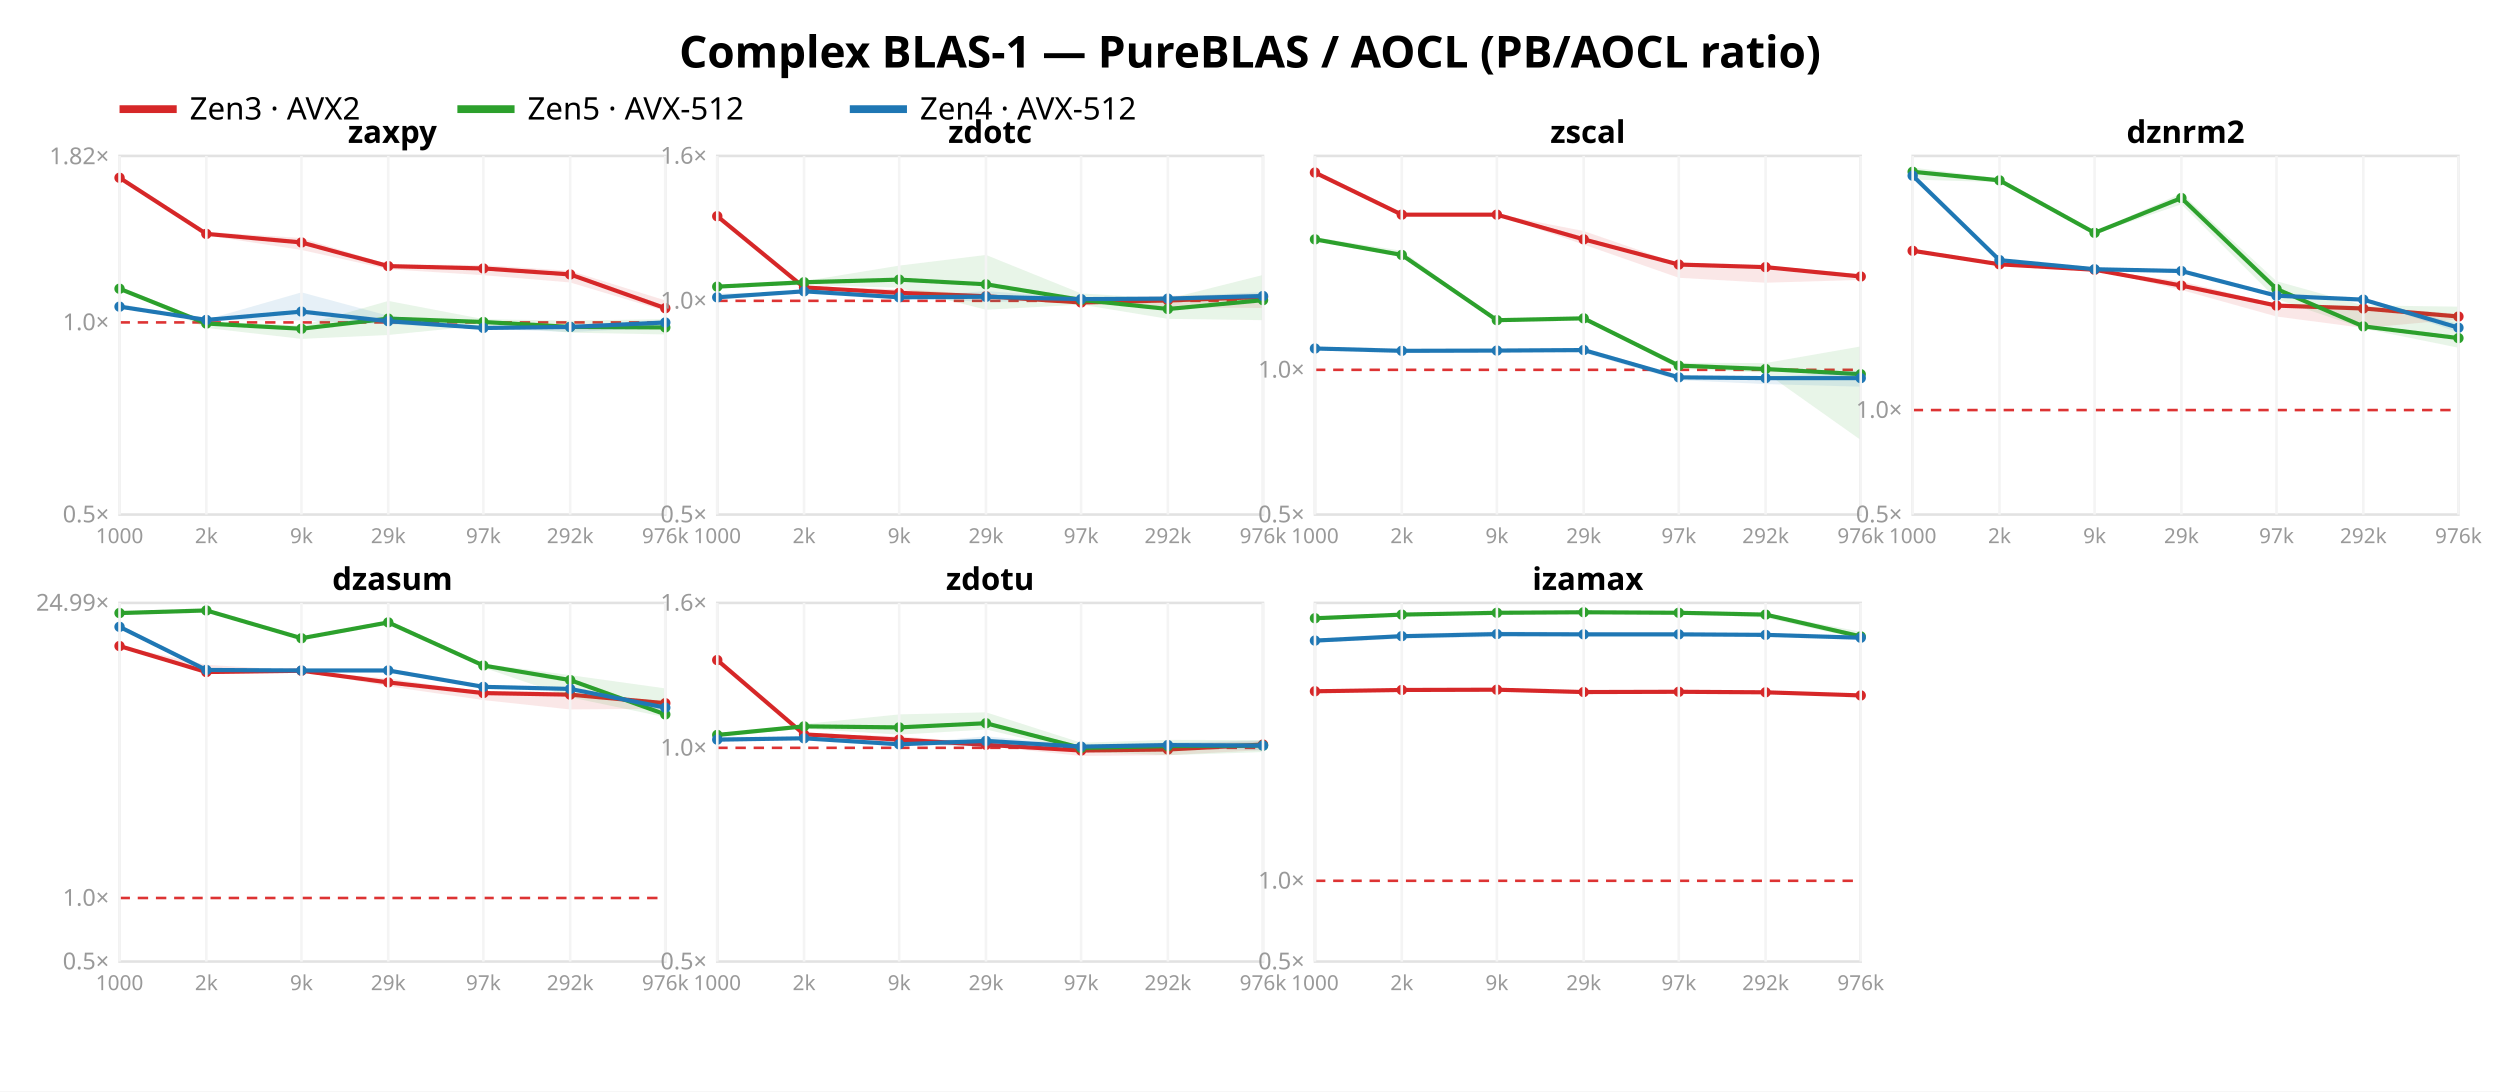
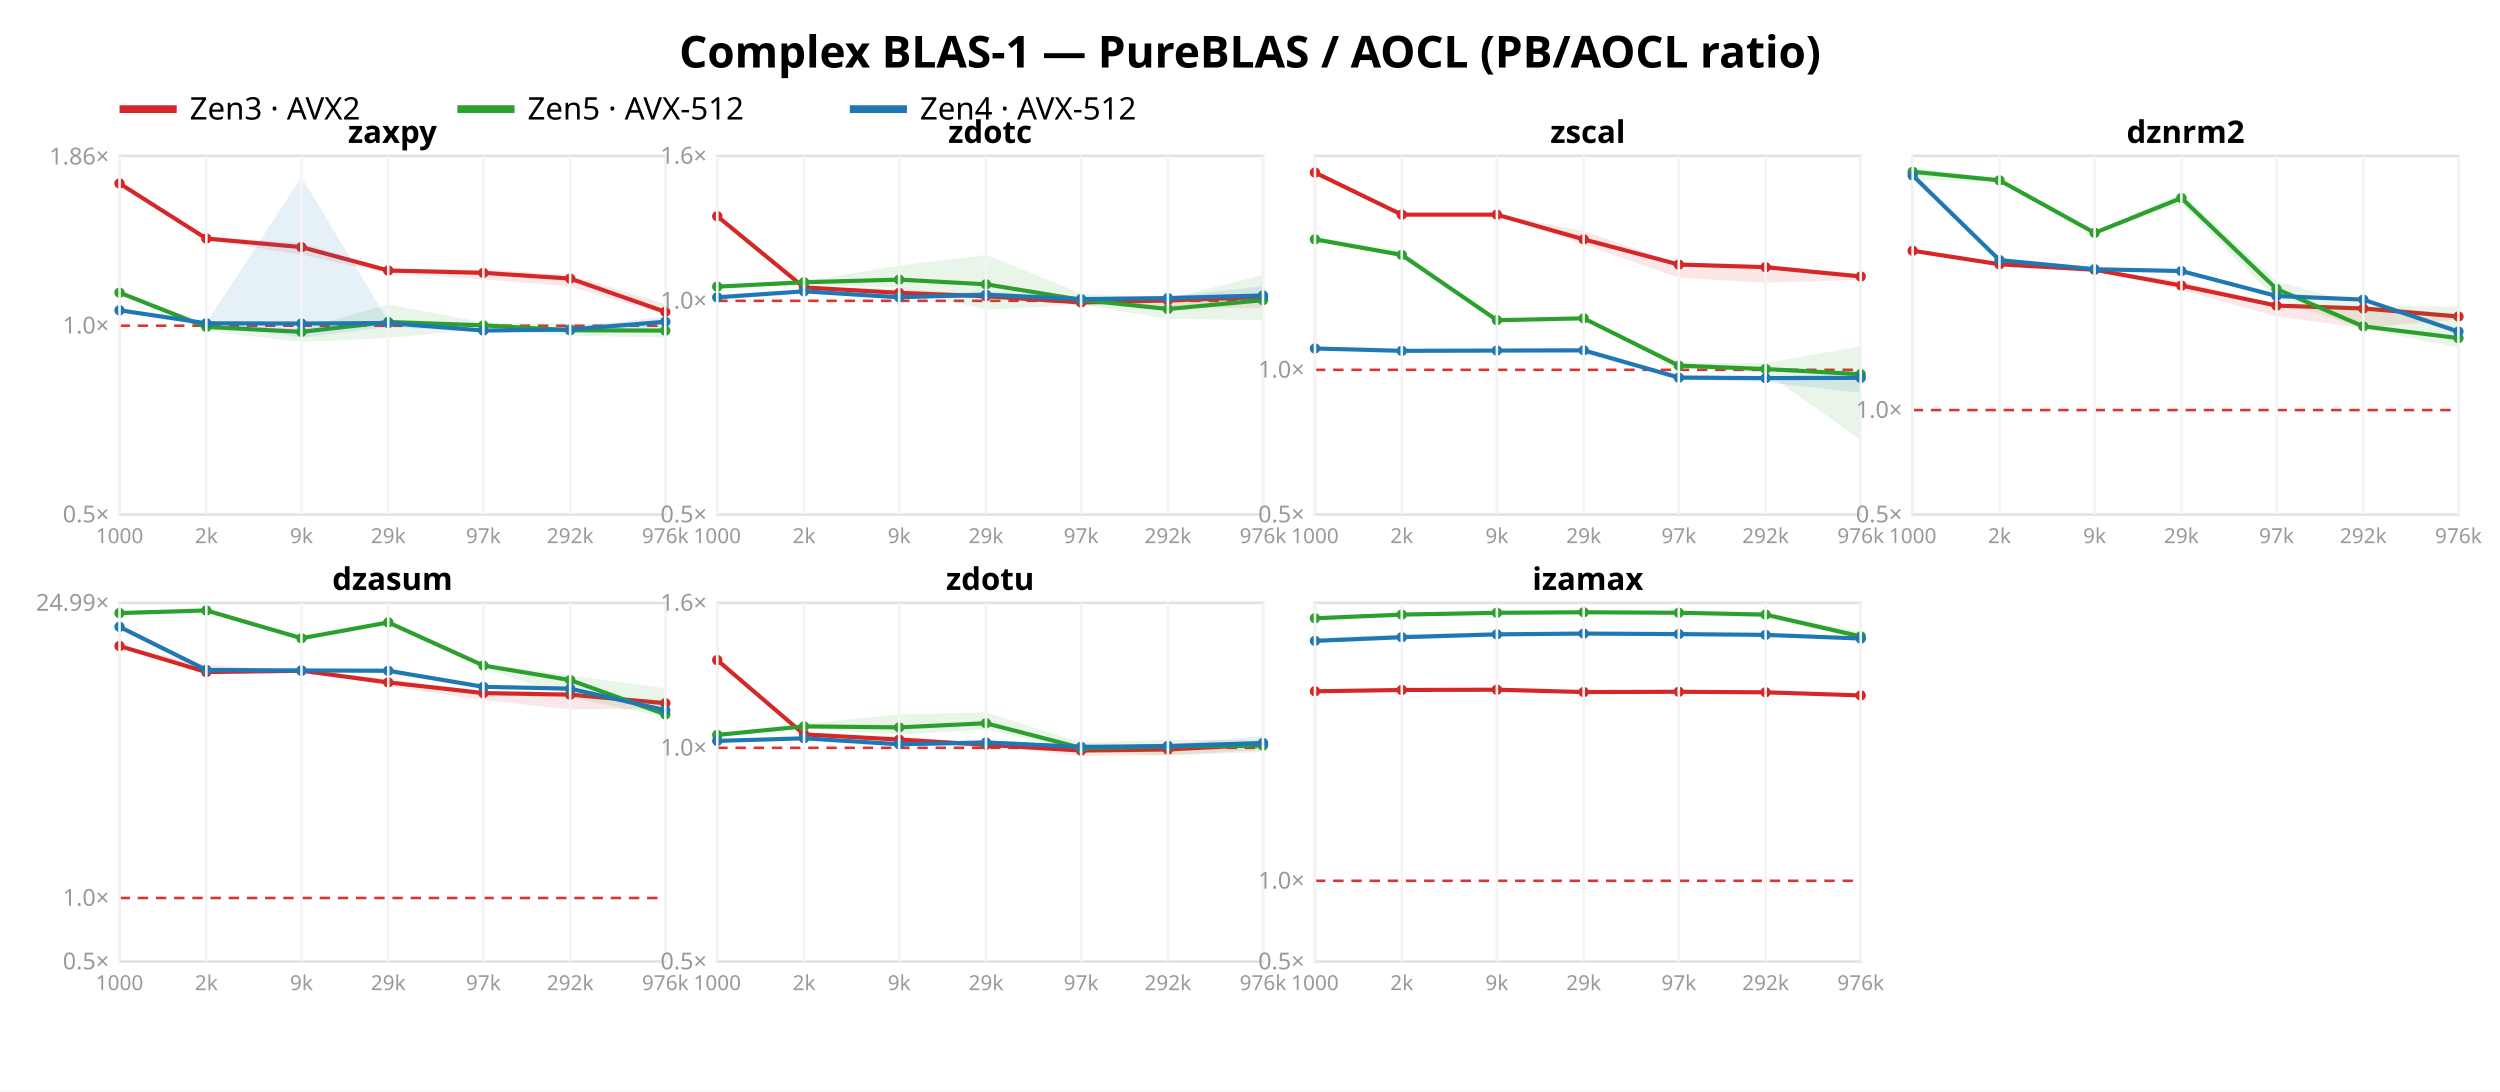
<svg xmlns="http://www.w3.org/2000/svg" width="962" height="420" font-family="sans-serif">
  <rect width="962" height="420" fill="white" />
  <text x="481.0" y="26" text-anchor="middle" font-size="17" font-weight="bold">Complex BLAS-1 — PureBLAS / AOCL (PB/AOCL ratio)</text>
  <line x1="46" y1="42" x2="68" y2="42" stroke="#d62728" stroke-width="3" />
  <text x="73" y="46" font-size="12">Zen3 · AVX2</text>
  <line x1="176" y1="42" x2="198" y2="42" stroke="#2ca02c" stroke-width="3" />
  <text x="203" y="46" font-size="12">Zen5 · AVX-512</text>
  <line x1="327" y1="42" x2="349" y2="42" stroke="#1f77b4" stroke-width="3" />
  <text x="354" y="46" font-size="12">Zen4 · AVX-512</text>
  <rect x="46" y="60" width="210" height="138" fill="none" stroke="#e2e2e2" />
-   <line x1="46" y1="124.065" x2="256" y2="124.065" stroke="#d33" stroke-dasharray="4 3" />
+   <line x1="46" y1="125.336" x2="256" y2="125.336" stroke="#d33" stroke-dasharray="4 3" />
  <text x="42" y="201.0" text-anchor="end" font-size="9" fill="#999">0.5×</text>
-   <text x="42" y="127.065" text-anchor="end" font-size="9" fill="#999">1.0×</text>
-   <text x="42" y="63.189" text-anchor="end" font-size="9" fill="#999">1.82×</text>
-   <polygon points="46.0,68.2 79.4,89.2 116.0,91.6 149.4,101.7 186.0,102.0 219.4,104.2 256.0,115.6 256.0,119.7 219.4,108.7 186.0,105.9 149.4,103.6 116.0,96.2 79.4,90.6 46.0,68.7" fill="#d62728" opacity="0.11" />
-   <polyline points="46.0,68.4 79.4,90.0 116.0,93.3 149.4,102.4 186.0,103.3 219.4,105.6 256.0,118.6" fill="none" stroke="#d62728" stroke-width="1.6" />
-   <circle cx="46.0" cy="68.4" r="2" fill="#d62728" />
-   <circle cx="79.4" cy="90.0" r="2" fill="#d62728" />
-   <circle cx="116.0" cy="93.3" r="2" fill="#d62728" />
-   <circle cx="149.4" cy="102.4" r="2" fill="#d62728" />
-   <circle cx="186.0" cy="103.3" r="2" fill="#d62728" />
-   <circle cx="219.4" cy="105.6" r="2" fill="#d62728" />
-   <circle cx="256.0" cy="118.6" r="2" fill="#d62728" />
-   <polygon points="46.0,111.0 79.4,123.7 116.0,125.3 149.4,115.8 186.0,122.8 219.4,123.4 256.0,122.8 256.0,128.7 219.4,128.0 186.0,125.2 149.4,128.9 116.0,130.4 79.4,126.2 46.0,111.3" fill="#2ca02c" opacity="0.11" />
-   <polyline points="46.0,111.1 79.4,124.5 116.0,126.5 149.4,122.6 186.0,123.9 219.4,125.8 256.0,126.0" fill="none" stroke="#2ca02c" stroke-width="1.6" />
-   <circle cx="46.0" cy="111.1" r="2" fill="#2ca02c" />
-   <circle cx="79.4" cy="124.5" r="2" fill="#2ca02c" />
-   <circle cx="116.0" cy="126.5" r="2" fill="#2ca02c" />
-   <circle cx="149.4" cy="122.6" r="2" fill="#2ca02c" />
-   <circle cx="186.0" cy="123.9" r="2" fill="#2ca02c" />
-   <circle cx="219.4" cy="125.8" r="2" fill="#2ca02c" />
-   <circle cx="256.0" cy="126.0" r="2" fill="#2ca02c" />
-   <polygon points="46.0,116.9 79.4,123.0 116.0,112.5 149.4,121.5 186.0,125.9 219.4,125.2 256.0,123.0 256.0,126.0 219.4,127.8 186.0,126.5 149.4,124.8 116.0,123.3 79.4,123.2 46.0,118.3" fill="#1f77b4" opacity="0.11" />
-   <polyline points="46.0,118.0 79.4,123.1 116.0,119.9 149.4,123.6 186.0,126.2 219.4,125.8 256.0,124.1" fill="none" stroke="#1f77b4" stroke-width="1.6" />
-   <circle cx="46.0" cy="118.0" r="2" fill="#1f77b4" />
-   <circle cx="79.4" cy="123.1" r="2" fill="#1f77b4" />
-   <circle cx="116.0" cy="119.9" r="2" fill="#1f77b4" />
-   <circle cx="149.4" cy="123.6" r="2" fill="#1f77b4" />
-   <circle cx="186.0" cy="126.2" r="2" fill="#1f77b4" />
-   <circle cx="219.4" cy="125.8" r="2" fill="#1f77b4" />
-   <circle cx="256.0" cy="124.1" r="2" fill="#1f77b4" />
+   <text x="42" y="128.336" text-anchor="end" font-size="9" fill="#999">1.0×</text>
+   <text x="42" y="63.28" text-anchor="end" font-size="9" fill="#999">1.86×</text>
+   <polygon points="46.0,70.4 79.4,91.1 116.0,93.5 149.4,103.4 186.0,103.6 219.4,105.8 256.0,117.0 256.0,121.1 219.4,110.2 186.0,107.5 149.4,105.3 116.0,98.0 79.4,92.4 46.0,70.9" fill="#d62728" opacity="0.11" />
+   <polyline points="46.0,70.6 79.4,91.8 116.0,95.1 149.4,104.1 186.0,105.0 219.4,107.2 256.0,120.0" fill="none" stroke="#d62728" stroke-width="1.6" />
+   <circle cx="46.0" cy="70.6" r="2" fill="#d62728" />
+   <circle cx="79.4" cy="91.8" r="2" fill="#d62728" />
+   <circle cx="116.0" cy="95.1" r="2" fill="#d62728" />
+   <circle cx="149.4" cy="104.1" r="2" fill="#d62728" />
+   <circle cx="186.0" cy="105.0" r="2" fill="#d62728" />
+   <circle cx="219.4" cy="107.2" r="2" fill="#d62728" />
+   <circle cx="256.0" cy="120.0" r="2" fill="#d62728" />
+   <polygon points="46.0,112.5 79.4,125.0 116.0,126.5 149.4,117.2 186.0,124.1 219.4,124.6 256.0,124.1 256.0,129.9 219.4,129.2 186.0,126.4 149.4,130.1 116.0,131.6 79.4,127.4 46.0,112.7" fill="#2ca02c" opacity="0.11" />
+   <polyline points="46.0,112.6 79.4,125.8 116.0,127.7 149.4,123.9 186.0,125.2 219.4,127.1 256.0,127.2" fill="none" stroke="#2ca02c" stroke-width="1.6" />
+   <circle cx="46.0" cy="112.6" r="2" fill="#2ca02c" />
+   <circle cx="79.4" cy="125.8" r="2" fill="#2ca02c" />
+   <circle cx="116.0" cy="127.7" r="2" fill="#2ca02c" />
+   <circle cx="149.4" cy="123.9" r="2" fill="#2ca02c" />
+   <circle cx="186.0" cy="125.2" r="2" fill="#2ca02c" />
+   <circle cx="219.4" cy="127.1" r="2" fill="#2ca02c" />
+   <circle cx="256.0" cy="127.2" r="2" fill="#2ca02c" />
+   <polygon points="46.0,119.0 79.4,124.3 116.0,68.1 149.4,123.5 186.0,127.0 219.4,126.1 256.0,121.7 256.0,125.6 219.4,127.7 186.0,127.5 149.4,125.9 116.0,129.9 79.4,124.5 46.0,119.9" fill="#1f77b4" opacity="0.11" />
+   <polyline points="46.0,119.4 79.4,124.4 116.0,124.5 149.4,124.3 186.0,127.2 219.4,126.8 256.0,123.8" fill="none" stroke="#1f77b4" stroke-width="1.6" />
+   <circle cx="46.0" cy="119.4" r="2" fill="#1f77b4" />
+   <circle cx="79.4" cy="124.4" r="2" fill="#1f77b4" />
+   <circle cx="116.0" cy="124.5" r="2" fill="#1f77b4" />
+   <circle cx="149.4" cy="124.3" r="2" fill="#1f77b4" />
+   <circle cx="186.0" cy="127.2" r="2" fill="#1f77b4" />
+   <circle cx="219.4" cy="126.8" r="2" fill="#1f77b4" />
+   <circle cx="256.0" cy="123.8" r="2" fill="#1f77b4" />
  <text x="151.0" y="55" text-anchor="middle" font-size="12" font-weight="bold">zaxpy</text>
  <line x1="46.0" y1="60" x2="46.0" y2="198" stroke="#f4f4f4" />
  <text x="46.0" y="209" text-anchor="middle" font-size="8" fill="#999">1000</text>
  <line x1="79.4" y1="60" x2="79.4" y2="198" stroke="#f4f4f4" />
  <text x="79.4" y="209" text-anchor="middle" font-size="8" fill="#999">2k</text>
  <line x1="116.0" y1="60" x2="116.0" y2="198" stroke="#f4f4f4" />
  <text x="116.0" y="209" text-anchor="middle" font-size="8" fill="#999">9k</text>
  <line x1="149.4" y1="60" x2="149.4" y2="198" stroke="#f4f4f4" />
  <text x="149.4" y="209" text-anchor="middle" font-size="8" fill="#999">29k</text>
  <line x1="186.0" y1="60" x2="186.0" y2="198" stroke="#f4f4f4" />
  <text x="186.0" y="209" text-anchor="middle" font-size="8" fill="#999">97k</text>
  <line x1="219.4" y1="60" x2="219.4" y2="198" stroke="#f4f4f4" />
  <text x="219.4" y="209" text-anchor="middle" font-size="8" fill="#999">292k</text>
  <line x1="256.0" y1="60" x2="256.0" y2="198" stroke="#f4f4f4" />
  <text x="256.0" y="209" text-anchor="middle" font-size="8" fill="#999">976k</text>
  <rect x="276" y="60" width="210" height="138" fill="none" stroke="#e2e2e2" />
  <line x1="276" y1="115.763" x2="486" y2="115.763" stroke="#d33" stroke-dasharray="4 3" />
  <text x="272" y="201.0" text-anchor="end" font-size="9" fill="#999">0.5×</text>
  <text x="272" y="118.763" text-anchor="end" font-size="9" fill="#999">1.0×</text>
  <text x="272" y="63.0" text-anchor="end" font-size="9" fill="#999">1.6×</text>
  <polygon points="276.0,82.3 309.4,110.3 346.0,111.3 379.4,113.3 416.0,114.8 449.4,113.8 486.0,113.2 486.0,118.5 449.4,118.3 416.0,117.0 379.4,114.6 346.0,114.1 309.4,110.9 276.0,83.6" fill="#d62728" opacity="0.11" />
  <polyline points="276.0,83.2 309.4,110.6 346.0,112.7 379.4,114.0 416.0,116.4 449.4,115.6 486.0,114.3" fill="none" stroke="#d62728" stroke-width="1.6" />
  <circle cx="276.0" cy="83.2" r="2" fill="#d62728" />
  <circle cx="309.4" cy="110.6" r="2" fill="#d62728" />
  <circle cx="346.0" cy="112.7" r="2" fill="#d62728" />
  <circle cx="379.4" cy="114.0" r="2" fill="#d62728" />
  <circle cx="416.0" cy="116.4" r="2" fill="#d62728" />
  <circle cx="449.4" cy="115.6" r="2" fill="#d62728" />
  <circle cx="486.0" cy="114.3" r="2" fill="#d62728" />
  <polygon points="276.0,110.1 309.4,108.2 346.0,102.2 379.4,98.1 416.0,112.9 449.4,115.0 486.0,105.8 486.0,123.2 449.4,122.7 416.0,117.2 379.4,119.2 346.0,110.7 309.4,109.7 276.0,110.5" fill="#2ca02c" opacity="0.11" />
  <polyline points="276.0,110.3 309.4,108.6 346.0,107.6 379.4,109.4 416.0,115.4 449.4,118.9 486.0,115.5" fill="none" stroke="#2ca02c" stroke-width="1.6" />
  <circle cx="276.0" cy="110.3" r="2" fill="#2ca02c" />
  <circle cx="309.4" cy="108.6" r="2" fill="#2ca02c" />
  <circle cx="346.0" cy="107.6" r="2" fill="#2ca02c" />
  <circle cx="379.4" cy="109.4" r="2" fill="#2ca02c" />
  <circle cx="416.0" cy="115.4" r="2" fill="#2ca02c" />
  <circle cx="449.4" cy="118.9" r="2" fill="#2ca02c" />
  <circle cx="486.0" cy="115.5" r="2" fill="#2ca02c" />
-   <polygon points="276.0,113.0 309.4,112.0 346.0,114.4 379.4,112.0 416.0,114.7 449.4,114.2 486.0,112.4 486.0,115.1 449.4,115.6 416.0,115.6 379.4,116.2 346.0,114.5 309.4,112.2 276.0,115.4" fill="#1f77b4" opacity="0.11" />
-   <polyline points="276.0,114.4 309.4,112.1 346.0,114.4 379.4,114.2 416.0,115.1 449.4,114.9 486.0,113.9" fill="none" stroke="#1f77b4" stroke-width="1.6" />
+   <polygon points="276.0,113.9 309.4,112.0 346.0,114.2 379.4,111.9 416.0,114.8 449.4,114.2 486.0,110.1 486.0,116.5 449.4,115.2 416.0,115.5 379.4,114.7 346.0,114.5 309.4,112.2 276.0,115.6" fill="#1f77b4" opacity="0.11" />
+   <polyline points="276.0,114.4 309.4,112.1 346.0,114.4 379.4,113.4 416.0,115.1 449.4,114.7 486.0,113.7" fill="none" stroke="#1f77b4" stroke-width="1.6" />
  <circle cx="276.0" cy="114.4" r="2" fill="#1f77b4" />
  <circle cx="309.4" cy="112.1" r="2" fill="#1f77b4" />
  <circle cx="346.0" cy="114.4" r="2" fill="#1f77b4" />
-   <circle cx="379.4" cy="114.2" r="2" fill="#1f77b4" />
+   <circle cx="379.4" cy="113.4" r="2" fill="#1f77b4" />
  <circle cx="416.0" cy="115.1" r="2" fill="#1f77b4" />
-   <circle cx="449.4" cy="114.9" r="2" fill="#1f77b4" />
-   <circle cx="486.0" cy="113.9" r="2" fill="#1f77b4" />
+   <circle cx="449.4" cy="114.7" r="2" fill="#1f77b4" />
+   <circle cx="486.0" cy="113.7" r="2" fill="#1f77b4" />
  <text x="381.0" y="55" text-anchor="middle" font-size="12" font-weight="bold">zdotc</text>
  <line x1="276.0" y1="60" x2="276.0" y2="198" stroke="#f4f4f4" />
  <text x="276.0" y="209" text-anchor="middle" font-size="8" fill="#999">1000</text>
  <line x1="309.4" y1="60" x2="309.4" y2="198" stroke="#f4f4f4" />
  <text x="309.4" y="209" text-anchor="middle" font-size="8" fill="#999">2k</text>
  <line x1="346.0" y1="60" x2="346.0" y2="198" stroke="#f4f4f4" />
  <text x="346.0" y="209" text-anchor="middle" font-size="8" fill="#999">9k</text>
  <line x1="379.4" y1="60" x2="379.4" y2="198" stroke="#f4f4f4" />
  <text x="379.4" y="209" text-anchor="middle" font-size="8" fill="#999">29k</text>
  <line x1="416.0" y1="60" x2="416.0" y2="198" stroke="#f4f4f4" />
  <text x="416.0" y="209" text-anchor="middle" font-size="8" fill="#999">97k</text>
  <line x1="449.4" y1="60" x2="449.4" y2="198" stroke="#f4f4f4" />
  <text x="449.4" y="209" text-anchor="middle" font-size="8" fill="#999">292k</text>
  <line x1="486.0" y1="60" x2="486.0" y2="198" stroke="#f4f4f4" />
  <text x="486.0" y="209" text-anchor="middle" font-size="8" fill="#999">976k</text>
  <rect x="506" y="60" width="210" height="138" fill="none" stroke="#e2e2e2" />
  <line x1="506" y1="142.308" x2="716" y2="142.308" stroke="#d33" stroke-dasharray="4 3" />
  <text x="502" y="201.0" text-anchor="end" font-size="9" fill="#999">0.5×</text>
  <text x="502" y="145.308" text-anchor="end" font-size="9" fill="#999">1.0×</text>
  <polygon points="506.0,66.2 539.4,82.4 576.0,82.4 609.4,88.9 646.0,101.5 679.4,102.1 716.0,105.5 716.0,107.7 679.4,108.8 646.0,106.9 609.4,94.1 576.0,82.8 539.4,82.9 506.0,67.1" fill="#d62728" opacity="0.11" />
  <polyline points="506.0,66.4 539.4,82.6 576.0,82.6 609.4,92.1 646.0,101.8 679.4,102.8 716.0,106.4" fill="none" stroke="#d62728" stroke-width="1.6" />
  <circle cx="506.0" cy="66.4" r="2" fill="#d62728" />
  <circle cx="539.4" cy="82.6" r="2" fill="#d62728" />
  <circle cx="576.0" cy="82.6" r="2" fill="#d62728" />
  <circle cx="609.4" cy="92.1" r="2" fill="#d62728" />
  <circle cx="646.0" cy="101.8" r="2" fill="#d62728" />
  <circle cx="679.4" cy="102.8" r="2" fill="#d62728" />
  <circle cx="716.0" cy="106.4" r="2" fill="#d62728" />
  <polygon points="506.0,91.3 539.4,96.5 576.0,123.0 609.4,122.4 646.0,139.6 679.4,139.7 716.0,133.3 716.0,169.3 679.4,143.4 646.0,142.0 609.4,122.7 576.0,123.3 539.4,98.9 506.0,92.9" fill="#2ca02c" opacity="0.11" />
  <polyline points="506.0,92.1 539.4,98.1 576.0,123.2 609.4,122.5 646.0,140.7 679.4,142.0 716.0,144.0" fill="none" stroke="#2ca02c" stroke-width="1.6" />
  <circle cx="506.0" cy="92.1" r="2" fill="#2ca02c" />
  <circle cx="539.4" cy="98.1" r="2" fill="#2ca02c" />
  <circle cx="576.0" cy="123.2" r="2" fill="#2ca02c" />
  <circle cx="609.4" cy="122.5" r="2" fill="#2ca02c" />
  <circle cx="646.0" cy="140.7" r="2" fill="#2ca02c" />
  <circle cx="679.4" cy="142.0" r="2" fill="#2ca02c" />
  <circle cx="716.0" cy="144.0" r="2" fill="#2ca02c" />
-   <polygon points="506.0,133.8 539.4,134.9 576.0,134.8 609.4,134.3 646.0,144.7 679.4,145.2 716.0,142.6 716.0,148.8 679.4,147.8 646.0,146.3 609.4,135.8 576.0,135.0 539.4,135.1 506.0,134.4" fill="#1f77b4" opacity="0.11" />
-   <polyline points="506.0,134.1 539.4,135.0 576.0,134.9 609.4,134.7 646.0,145.2 679.4,145.5 716.0,145.5" fill="none" stroke="#1f77b4" stroke-width="1.6" />
+   <polygon points="506.0,133.9 539.4,134.8 576.0,134.8 609.4,134.6 646.0,144.2 679.4,144.9 716.0,143.6 716.0,151.1 679.4,147.1 646.0,146.2 609.4,136.0 576.0,135.0 539.4,135.1 506.0,134.4" fill="#1f77b4" opacity="0.11" />
+   <polyline points="506.0,134.1 539.4,135.0 576.0,134.9 609.4,134.8 646.0,145.3 679.4,145.5 716.0,145.4" fill="none" stroke="#1f77b4" stroke-width="1.6" />
  <circle cx="506.0" cy="134.1" r="2" fill="#1f77b4" />
  <circle cx="539.4" cy="135.0" r="2" fill="#1f77b4" />
  <circle cx="576.0" cy="134.9" r="2" fill="#1f77b4" />
-   <circle cx="609.4" cy="134.7" r="2" fill="#1f77b4" />
-   <circle cx="646.0" cy="145.2" r="2" fill="#1f77b4" />
+   <circle cx="609.4" cy="134.8" r="2" fill="#1f77b4" />
+   <circle cx="646.0" cy="145.3" r="2" fill="#1f77b4" />
  <circle cx="679.4" cy="145.5" r="2" fill="#1f77b4" />
-   <circle cx="716.0" cy="145.5" r="2" fill="#1f77b4" />
+   <circle cx="716.0" cy="145.4" r="2" fill="#1f77b4" />
  <text x="611.0" y="55" text-anchor="middle" font-size="12" font-weight="bold">zscal</text>
  <line x1="506.0" y1="60" x2="506.0" y2="198" stroke="#f4f4f4" />
  <text x="506.0" y="209" text-anchor="middle" font-size="8" fill="#999">1000</text>
  <line x1="539.4" y1="60" x2="539.4" y2="198" stroke="#f4f4f4" />
  <text x="539.4" y="209" text-anchor="middle" font-size="8" fill="#999">2k</text>
  <line x1="576.0" y1="60" x2="576.0" y2="198" stroke="#f4f4f4" />
  <text x="576.0" y="209" text-anchor="middle" font-size="8" fill="#999">9k</text>
  <line x1="609.4" y1="60" x2="609.4" y2="198" stroke="#f4f4f4" />
  <text x="609.4" y="209" text-anchor="middle" font-size="8" fill="#999">29k</text>
  <line x1="646.0" y1="60" x2="646.0" y2="198" stroke="#f4f4f4" />
  <text x="646.0" y="209" text-anchor="middle" font-size="8" fill="#999">97k</text>
  <line x1="679.4" y1="60" x2="679.4" y2="198" stroke="#f4f4f4" />
  <text x="679.4" y="209" text-anchor="middle" font-size="8" fill="#999">292k</text>
  <line x1="716.0" y1="60" x2="716.0" y2="198" stroke="#f4f4f4" />
  <text x="716.0" y="209" text-anchor="middle" font-size="8" fill="#999">976k</text>
  <rect x="736" y="60" width="210" height="138" fill="none" stroke="#e2e2e2" />
  <line x1="736" y1="157.792" x2="946" y2="157.792" stroke="#d33" stroke-dasharray="4 3" />
  <text x="732" y="201.0" text-anchor="end" font-size="9" fill="#999">0.5×</text>
  <text x="732" y="160.792" text-anchor="end" font-size="9" fill="#999">1.0×</text>
  <polygon points="736.0,96.5 769.4,101.7 806.0,103.7 839.4,108.3 876.0,117.0 909.4,117.8 946.0,120.8 946.0,122.9 909.4,126.2 876.0,121.8 839.4,111.6 806.0,103.8 769.4,101.8 736.0,96.6" fill="#d62728" opacity="0.11" />
  <polyline points="736.0,96.5 769.4,101.7 806.0,103.8 839.4,109.9 876.0,117.6 909.4,118.7 946.0,121.8" fill="none" stroke="#d62728" stroke-width="1.6" />
  <circle cx="736.0" cy="96.5" r="2" fill="#d62728" />
  <circle cx="769.4" cy="101.7" r="2" fill="#d62728" />
  <circle cx="806.0" cy="103.8" r="2" fill="#d62728" />
  <circle cx="839.4" cy="109.9" r="2" fill="#d62728" />
  <circle cx="876.0" cy="117.6" r="2" fill="#d62728" />
  <circle cx="909.4" cy="118.7" r="2" fill="#d62728" />
  <circle cx="946.0" cy="121.8" r="2" fill="#d62728" />
  <polygon points="736.0,64.5 769.4,68.6 806.0,89.2 839.4,74.4 876.0,108.2 909.4,117.5 946.0,118.0 946.0,133.8 909.4,126.4 876.0,115.1 839.4,78.6 806.0,90.0 769.4,70.1 736.0,69.1" fill="#2ca02c" opacity="0.11" />
  <polyline points="736.0,66.1 769.4,69.4 806.0,89.6 839.4,76.2 876.0,111.2 909.4,125.6 946.0,130.1" fill="none" stroke="#2ca02c" stroke-width="1.6" />
  <circle cx="736.0" cy="66.1" r="2" fill="#2ca02c" />
  <circle cx="769.4" cy="69.4" r="2" fill="#2ca02c" />
  <circle cx="806.0" cy="89.6" r="2" fill="#2ca02c" />
  <circle cx="839.4" cy="76.2" r="2" fill="#2ca02c" />
  <circle cx="876.0" cy="111.2" r="2" fill="#2ca02c" />
  <circle cx="909.4" cy="125.6" r="2" fill="#2ca02c" />
  <circle cx="946.0" cy="130.1" r="2" fill="#2ca02c" />
-   <polygon points="736.0,66.9 769.4,100.0 806.0,103.6 839.4,104.0 876.0,113.5 909.4,115.2 946.0,124.6 946.0,127.9 909.4,115.6 876.0,114.2 839.4,105.0 806.0,103.7 769.4,100.1 736.0,68.2" fill="#1f77b4" opacity="0.11" />
-   <polyline points="736.0,67.6 769.4,100.1 806.0,103.6 839.4,104.3 876.0,113.8 909.4,115.3 946.0,126.1" fill="none" stroke="#1f77b4" stroke-width="1.6" />
-   <circle cx="736.0" cy="67.6" r="2" fill="#1f77b4" />
+   <polygon points="736.0,66.9 769.4,100.0 806.0,103.6 839.4,104.0 876.0,113.5 909.4,115.1 946.0,126.8 946.0,128.8 909.4,115.5 876.0,114.3 839.4,105.2 806.0,103.7 769.4,100.2 736.0,68.1" fill="#1f77b4" opacity="0.11" />
+   <polyline points="736.0,67.5 769.4,100.1 806.0,103.6 839.4,104.3 876.0,113.9 909.4,115.3 946.0,127.6" fill="none" stroke="#1f77b4" stroke-width="1.6" />
+   <circle cx="736.0" cy="67.5" r="2" fill="#1f77b4" />
  <circle cx="769.4" cy="100.1" r="2" fill="#1f77b4" />
  <circle cx="806.0" cy="103.6" r="2" fill="#1f77b4" />
  <circle cx="839.4" cy="104.3" r="2" fill="#1f77b4" />
-   <circle cx="876.0" cy="113.8" r="2" fill="#1f77b4" />
+   <circle cx="876.0" cy="113.9" r="2" fill="#1f77b4" />
  <circle cx="909.4" cy="115.3" r="2" fill="#1f77b4" />
-   <circle cx="946.0" cy="126.1" r="2" fill="#1f77b4" />
+   <circle cx="946.0" cy="127.6" r="2" fill="#1f77b4" />
  <text x="841.0" y="55" text-anchor="middle" font-size="12" font-weight="bold">dznrm2</text>
  <line x1="736.0" y1="60" x2="736.0" y2="198" stroke="#f4f4f4" />
  <text x="736.0" y="209" text-anchor="middle" font-size="8" fill="#999">1000</text>
  <line x1="769.4" y1="60" x2="769.4" y2="198" stroke="#f4f4f4" />
  <text x="769.4" y="209" text-anchor="middle" font-size="8" fill="#999">2k</text>
  <line x1="806.0" y1="60" x2="806.0" y2="198" stroke="#f4f4f4" />
  <text x="806.0" y="209" text-anchor="middle" font-size="8" fill="#999">9k</text>
  <line x1="839.4" y1="60" x2="839.4" y2="198" stroke="#f4f4f4" />
  <text x="839.4" y="209" text-anchor="middle" font-size="8" fill="#999">29k</text>
  <line x1="876.0" y1="60" x2="876.0" y2="198" stroke="#f4f4f4" />
  <text x="876.0" y="209" text-anchor="middle" font-size="8" fill="#999">97k</text>
  <line x1="909.4" y1="60" x2="909.4" y2="198" stroke="#f4f4f4" />
  <text x="909.4" y="209" text-anchor="middle" font-size="8" fill="#999">292k</text>
  <line x1="946.0" y1="60" x2="946.0" y2="198" stroke="#f4f4f4" />
  <text x="946.0" y="209" text-anchor="middle" font-size="8" fill="#999">976k</text>
  <rect x="46" y="232" width="210" height="138" fill="none" stroke="#e2e2e2" />
  <line x1="46" y1="345.546" x2="256" y2="345.546" stroke="#d33" stroke-dasharray="4 3" />
  <text x="42" y="373.0" text-anchor="end" font-size="9" fill="#999">0.5×</text>
  <text x="42" y="348.546" text-anchor="end" font-size="9" fill="#999">1.0×</text>
  <text x="42" y="235" text-anchor="end" font-size="9" fill="#999">24.99×</text>
  <polygon points="46.0,248.5 79.4,255.8 116.0,258.1 149.4,261.1 186.0,266.2 219.4,267.0 256.0,269.7 256.0,272.7 219.4,273.0 186.0,269.4 149.4,264.1 116.0,258.2 79.4,258.6 46.0,248.7" fill="#d62728" opacity="0.11" />
  <polyline points="46.0,248.6 79.4,258.6 116.0,258.1 149.4,262.6 186.0,266.7 219.4,267.3 256.0,270.6" fill="none" stroke="#d62728" stroke-width="1.6" />
  <circle cx="46.0" cy="248.6" r="2" fill="#d62728" />
  <circle cx="79.4" cy="258.6" r="2" fill="#d62728" />
  <circle cx="116.0" cy="258.1" r="2" fill="#d62728" />
  <circle cx="149.4" cy="262.6" r="2" fill="#d62728" />
  <circle cx="186.0" cy="266.7" r="2" fill="#d62728" />
  <circle cx="219.4" cy="267.3" r="2" fill="#d62728" />
  <circle cx="256.0" cy="270.6" r="2" fill="#d62728" />
  <polygon points="46.0,235.7 79.4,234.7 116.0,245.4 149.4,238.7 186.0,255.4 219.4,259.8 256.0,264.9 256.0,276.0 219.4,268.3 186.0,256.9 149.4,240.4 116.0,245.7 79.4,235.2 46.0,236.0" fill="#2ca02c" opacity="0.11" />
  <polyline points="46.0,235.9 79.4,234.9 116.0,245.6 149.4,239.5 186.0,256.1 219.4,261.7 256.0,274.9" fill="none" stroke="#2ca02c" stroke-width="1.6" />
  <circle cx="46.0" cy="235.9" r="2" fill="#2ca02c" />
  <circle cx="79.4" cy="234.9" r="2" fill="#2ca02c" />
  <circle cx="116.0" cy="245.6" r="2" fill="#2ca02c" />
  <circle cx="149.4" cy="239.5" r="2" fill="#2ca02c" />
  <circle cx="186.0" cy="256.1" r="2" fill="#2ca02c" />
  <circle cx="219.4" cy="261.7" r="2" fill="#2ca02c" />
  <circle cx="256.0" cy="274.9" r="2" fill="#2ca02c" />
-   <polygon points="46.0,240.6 79.4,257.8 116.0,258.0 149.4,258.0 186.0,264.0 219.4,265.0 256.0,271.2 256.0,273.6 219.4,265.3 186.0,264.6 149.4,258.9 116.0,258.1 79.4,257.9 46.0,241.6" fill="#1f77b4" opacity="0.11" />
-   <polyline points="46.0,241.2 79.4,257.8 116.0,258.0 149.4,258.0 186.0,264.3 219.4,265.1 256.0,272.3" fill="none" stroke="#1f77b4" stroke-width="1.6" />
+   <polygon points="46.0,240.6 79.4,257.8 116.0,258.0 149.4,258.0 186.0,263.9 219.4,264.9 256.0,272.6 256.0,274.3 219.4,265.4 186.0,264.7 149.4,259.4 116.0,258.1 79.4,257.9 46.0,241.5" fill="#1f77b4" opacity="0.11" />
+   <polyline points="46.0,241.2 79.4,257.8 116.0,258.0 149.4,258.1 186.0,264.3 219.4,265.0 256.0,273.3" fill="none" stroke="#1f77b4" stroke-width="1.6" />
  <circle cx="46.0" cy="241.2" r="2" fill="#1f77b4" />
  <circle cx="79.4" cy="257.8" r="2" fill="#1f77b4" />
  <circle cx="116.0" cy="258.0" r="2" fill="#1f77b4" />
-   <circle cx="149.4" cy="258.0" r="2" fill="#1f77b4" />
+   <circle cx="149.4" cy="258.1" r="2" fill="#1f77b4" />
  <circle cx="186.0" cy="264.3" r="2" fill="#1f77b4" />
-   <circle cx="219.4" cy="265.1" r="2" fill="#1f77b4" />
-   <circle cx="256.0" cy="272.3" r="2" fill="#1f77b4" />
+   <circle cx="219.4" cy="265.0" r="2" fill="#1f77b4" />
+   <circle cx="256.0" cy="273.3" r="2" fill="#1f77b4" />
  <text x="151.0" y="227" text-anchor="middle" font-size="12" font-weight="bold">dzasum</text>
  <line x1="46.0" y1="232" x2="46.0" y2="370" stroke="#f4f4f4" />
  <text x="46.0" y="381" text-anchor="middle" font-size="8" fill="#999">1000</text>
  <line x1="79.4" y1="232" x2="79.4" y2="370" stroke="#f4f4f4" />
  <text x="79.4" y="381" text-anchor="middle" font-size="8" fill="#999">2k</text>
  <line x1="116.0" y1="232" x2="116.0" y2="370" stroke="#f4f4f4" />
  <text x="116.0" y="381" text-anchor="middle" font-size="8" fill="#999">9k</text>
  <line x1="149.4" y1="232" x2="149.4" y2="370" stroke="#f4f4f4" />
  <text x="149.4" y="381" text-anchor="middle" font-size="8" fill="#999">29k</text>
  <line x1="186.0" y1="232" x2="186.0" y2="370" stroke="#f4f4f4" />
  <text x="186.0" y="381" text-anchor="middle" font-size="8" fill="#999">97k</text>
  <line x1="219.4" y1="232" x2="219.4" y2="370" stroke="#f4f4f4" />
  <text x="219.4" y="381" text-anchor="middle" font-size="8" fill="#999">292k</text>
  <line x1="256.0" y1="232" x2="256.0" y2="370" stroke="#f4f4f4" />
  <text x="256.0" y="381" text-anchor="middle" font-size="8" fill="#999">976k</text>
  <rect x="276" y="232" width="210" height="138" fill="none" stroke="#e2e2e2" />
  <line x1="276" y1="287.763" x2="486" y2="287.763" stroke="#d33" stroke-dasharray="4 3" />
  <text x="272" y="373.0" text-anchor="end" font-size="9" fill="#999">0.5×</text>
  <text x="272" y="290.763" text-anchor="end" font-size="9" fill="#999">1.0×</text>
  <text x="272" y="235.0" text-anchor="end" font-size="9" fill="#999">1.6×</text>
  <polygon points="276.0,253.2 309.4,282.3 346.0,283.3 379.4,286.0 416.0,287.5 449.4,286.1 486.0,285.2 486.0,288.6 449.4,290.6 416.0,290.9 379.4,287.1 346.0,286.2 309.4,282.8 276.0,254.5" fill="#d62728" opacity="0.11" />
  <polyline points="276.0,254.0 309.4,282.6 346.0,284.6 379.4,286.6 416.0,288.8 449.4,288.4 486.0,286.5" fill="none" stroke="#d62728" stroke-width="1.6" />
  <circle cx="276.0" cy="254.0" r="2" fill="#d62728" />
  <circle cx="309.4" cy="282.6" r="2" fill="#d62728" />
  <circle cx="346.0" cy="284.6" r="2" fill="#d62728" />
  <circle cx="379.4" cy="286.6" r="2" fill="#d62728" />
  <circle cx="416.0" cy="288.8" r="2" fill="#d62728" />
  <circle cx="449.4" cy="288.4" r="2" fill="#d62728" />
  <circle cx="486.0" cy="286.5" r="2" fill="#d62728" />
  <polygon points="276.0,282.7 309.4,278.6 346.0,274.9 379.4,274.1 416.0,285.8 449.4,284.7 486.0,284.8 486.0,289.4 449.4,290.6 416.0,289.3 379.4,280.7 346.0,282.7 309.4,280.4 276.0,283.3" fill="#2ca02c" opacity="0.11" />
  <polyline points="276.0,282.8 309.4,279.5 346.0,279.9 379.4,278.3 416.0,287.8 449.4,287.1 486.0,286.9" fill="none" stroke="#2ca02c" stroke-width="1.6" />
  <circle cx="276.0" cy="282.8" r="2" fill="#2ca02c" />
  <circle cx="309.4" cy="279.5" r="2" fill="#2ca02c" />
  <circle cx="346.0" cy="279.9" r="2" fill="#2ca02c" />
  <circle cx="379.4" cy="278.3" r="2" fill="#2ca02c" />
  <circle cx="416.0" cy="287.8" r="2" fill="#2ca02c" />
  <circle cx="449.4" cy="287.1" r="2" fill="#2ca02c" />
  <circle cx="486.0" cy="286.9" r="2" fill="#2ca02c" />
-   <polygon points="276.0,283.3 309.4,284.1 346.0,286.3 379.4,283.3 416.0,286.8 449.4,285.7 486.0,284.9 486.0,288.8 449.4,287.3 416.0,287.7 379.4,287.4 346.0,286.4 309.4,284.2 276.0,285.6" fill="#1f77b4" opacity="0.11" />
-   <polyline points="276.0,284.6 309.4,284.1 346.0,286.4 379.4,285.1 416.0,287.3 449.4,286.7 486.0,286.9" fill="none" stroke="#1f77b4" stroke-width="1.6" />
-   <circle cx="276.0" cy="284.6" r="2" fill="#1f77b4" />
+   <polygon points="276.0,284.3 309.4,284.0 346.0,286.3 379.4,284.8 416.0,287.2 449.4,286.4 486.0,283.2 486.0,288.1 449.4,287.7 416.0,287.7 379.4,287.5 346.0,286.4 309.4,284.2 276.0,285.5" fill="#1f77b4" opacity="0.11" />
+   <polyline points="276.0,285.1 309.4,284.1 346.0,286.4 379.4,285.7 416.0,287.4 449.4,287.1 486.0,285.9" fill="none" stroke="#1f77b4" stroke-width="1.6" />
+   <circle cx="276.0" cy="285.1" r="2" fill="#1f77b4" />
  <circle cx="309.4" cy="284.1" r="2" fill="#1f77b4" />
  <circle cx="346.0" cy="286.4" r="2" fill="#1f77b4" />
-   <circle cx="379.4" cy="285.1" r="2" fill="#1f77b4" />
-   <circle cx="416.0" cy="287.3" r="2" fill="#1f77b4" />
-   <circle cx="449.4" cy="286.7" r="2" fill="#1f77b4" />
-   <circle cx="486.0" cy="286.9" r="2" fill="#1f77b4" />
+   <circle cx="379.4" cy="285.7" r="2" fill="#1f77b4" />
+   <circle cx="416.0" cy="287.4" r="2" fill="#1f77b4" />
+   <circle cx="449.4" cy="287.1" r="2" fill="#1f77b4" />
+   <circle cx="486.0" cy="285.9" r="2" fill="#1f77b4" />
  <text x="381.0" y="227" text-anchor="middle" font-size="12" font-weight="bold">zdotu</text>
  <line x1="276.0" y1="232" x2="276.0" y2="370" stroke="#f4f4f4" />
  <text x="276.0" y="381" text-anchor="middle" font-size="8" fill="#999">1000</text>
  <line x1="309.4" y1="232" x2="309.4" y2="370" stroke="#f4f4f4" />
  <text x="309.4" y="381" text-anchor="middle" font-size="8" fill="#999">2k</text>
  <line x1="346.0" y1="232" x2="346.0" y2="370" stroke="#f4f4f4" />
  <text x="346.0" y="381" text-anchor="middle" font-size="8" fill="#999">9k</text>
  <line x1="379.4" y1="232" x2="379.4" y2="370" stroke="#f4f4f4" />
  <text x="379.4" y="381" text-anchor="middle" font-size="8" fill="#999">29k</text>
  <line x1="416.0" y1="232" x2="416.0" y2="370" stroke="#f4f4f4" />
  <text x="416.0" y="381" text-anchor="middle" font-size="8" fill="#999">97k</text>
  <line x1="449.4" y1="232" x2="449.4" y2="370" stroke="#f4f4f4" />
  <text x="449.4" y="381" text-anchor="middle" font-size="8" fill="#999">292k</text>
  <line x1="486.0" y1="232" x2="486.0" y2="370" stroke="#f4f4f4" />
  <text x="486.0" y="381" text-anchor="middle" font-size="8" fill="#999">976k</text>
  <rect x="506" y="232" width="210" height="138" fill="none" stroke="#e2e2e2" />
  <line x1="506" y1="338.931" x2="716" y2="338.931" stroke="#d33" stroke-dasharray="4 3" />
  <text x="502" y="373.0" text-anchor="end" font-size="9" fill="#999">0.5×</text>
  <text x="502" y="341.931" text-anchor="end" font-size="9" fill="#999">1.0×</text>
  <polygon points="506.0,265.5 539.4,265.3 576.0,265.3 609.4,265.8 646.0,266.1 679.4,266.2 716.0,267.4 716.0,267.8 679.4,266.5 646.0,266.5 609.4,267.1 576.0,265.6 539.4,265.7 506.0,266.5" fill="#d62728" opacity="0.11" />
  <polyline points="506.0,266.0 539.4,265.5 576.0,265.4 609.4,266.3 646.0,266.2 679.4,266.4 716.0,267.6" fill="none" stroke="#d62728" stroke-width="1.6" />
  <circle cx="506.0" cy="266.0" r="2" fill="#d62728" />
  <circle cx="539.4" cy="265.5" r="2" fill="#d62728" />
  <circle cx="576.0" cy="265.4" r="2" fill="#d62728" />
  <circle cx="609.4" cy="266.3" r="2" fill="#d62728" />
  <circle cx="646.0" cy="266.2" r="2" fill="#d62728" />
  <circle cx="679.4" cy="266.4" r="2" fill="#d62728" />
  <circle cx="716.0" cy="267.6" r="2" fill="#d62728" />
  <polygon points="506.0,237.1 539.4,236.3 576.0,235.6 609.4,235.4 646.0,235.6 679.4,236.1 716.0,243.1 716.0,246.0 679.4,237.7 646.0,236.0 609.4,235.8 576.0,235.9 539.4,236.6 506.0,238.6" fill="#2ca02c" opacity="0.11" />
  <polyline points="506.0,237.9 539.4,236.5 576.0,235.8 609.4,235.6 646.0,235.8 679.4,236.5 716.0,244.9" fill="none" stroke="#2ca02c" stroke-width="1.6" />
  <circle cx="506.0" cy="237.9" r="2" fill="#2ca02c" />
  <circle cx="539.4" cy="236.5" r="2" fill="#2ca02c" />
  <circle cx="576.0" cy="235.8" r="2" fill="#2ca02c" />
  <circle cx="609.4" cy="235.6" r="2" fill="#2ca02c" />
  <circle cx="646.0" cy="235.8" r="2" fill="#2ca02c" />
  <circle cx="679.4" cy="236.5" r="2" fill="#2ca02c" />
  <circle cx="716.0" cy="244.9" r="2" fill="#2ca02c" />
-   <polygon points="506.0,245.9 539.4,244.0 576.0,243.0 609.4,243.3 646.0,243.9 679.4,244.1 716.0,245.2 716.0,246.0 679.4,244.6 646.0,244.3 609.4,244.8 576.0,245.1 539.4,245.8 506.0,247.3" fill="#1f77b4" opacity="0.11" />
-   <polyline points="506.0,246.5 539.4,244.8 576.0,244.0 609.4,244.1 646.0,244.1 679.4,244.3 716.0,245.4" fill="none" stroke="#1f77b4" stroke-width="1.6" />
-   <circle cx="506.0" cy="246.5" r="2" fill="#1f77b4" />
-   <circle cx="539.4" cy="244.8" r="2" fill="#1f77b4" />
-   <circle cx="576.0" cy="244.0" r="2" fill="#1f77b4" />
-   <circle cx="609.4" cy="244.1" r="2" fill="#1f77b4" />
-   <circle cx="646.0" cy="244.1" r="2" fill="#1f77b4" />
+   <polygon points="506.0,245.6 539.4,244.0 576.0,243.3 609.4,243.1 646.0,243.8 679.4,244.1 716.0,245.2 716.0,246.1 679.4,244.7 646.0,244.2 609.4,244.5 576.0,244.9 539.4,246.0 506.0,247.1" fill="#1f77b4" opacity="0.11" />
+   <polyline points="506.0,246.6 539.4,245.2 576.0,244.1 609.4,243.8 646.0,244.0 679.4,244.3 716.0,245.7" fill="none" stroke="#1f77b4" stroke-width="1.6" />
+   <circle cx="506.0" cy="246.6" r="2" fill="#1f77b4" />
+   <circle cx="539.4" cy="245.2" r="2" fill="#1f77b4" />
+   <circle cx="576.0" cy="244.1" r="2" fill="#1f77b4" />
+   <circle cx="609.4" cy="243.8" r="2" fill="#1f77b4" />
+   <circle cx="646.0" cy="244.0" r="2" fill="#1f77b4" />
  <circle cx="679.4" cy="244.3" r="2" fill="#1f77b4" />
-   <circle cx="716.0" cy="245.4" r="2" fill="#1f77b4" />
+   <circle cx="716.0" cy="245.7" r="2" fill="#1f77b4" />
  <text x="611.0" y="227" text-anchor="middle" font-size="12" font-weight="bold">izamax</text>
  <line x1="506.0" y1="232" x2="506.0" y2="370" stroke="#f4f4f4" />
  <text x="506.0" y="381" text-anchor="middle" font-size="8" fill="#999">1000</text>
  <line x1="539.4" y1="232" x2="539.4" y2="370" stroke="#f4f4f4" />
  <text x="539.4" y="381" text-anchor="middle" font-size="8" fill="#999">2k</text>
  <line x1="576.0" y1="232" x2="576.0" y2="370" stroke="#f4f4f4" />
  <text x="576.0" y="381" text-anchor="middle" font-size="8" fill="#999">9k</text>
  <line x1="609.4" y1="232" x2="609.4" y2="370" stroke="#f4f4f4" />
  <text x="609.4" y="381" text-anchor="middle" font-size="8" fill="#999">29k</text>
  <line x1="646.0" y1="232" x2="646.0" y2="370" stroke="#f4f4f4" />
  <text x="646.0" y="381" text-anchor="middle" font-size="8" fill="#999">97k</text>
  <line x1="679.4" y1="232" x2="679.4" y2="370" stroke="#f4f4f4" />
  <text x="679.4" y="381" text-anchor="middle" font-size="8" fill="#999">292k</text>
  <line x1="716.0" y1="232" x2="716.0" y2="370" stroke="#f4f4f4" />
  <text x="716.0" y="381" text-anchor="middle" font-size="8" fill="#999">976k</text>
</svg>
